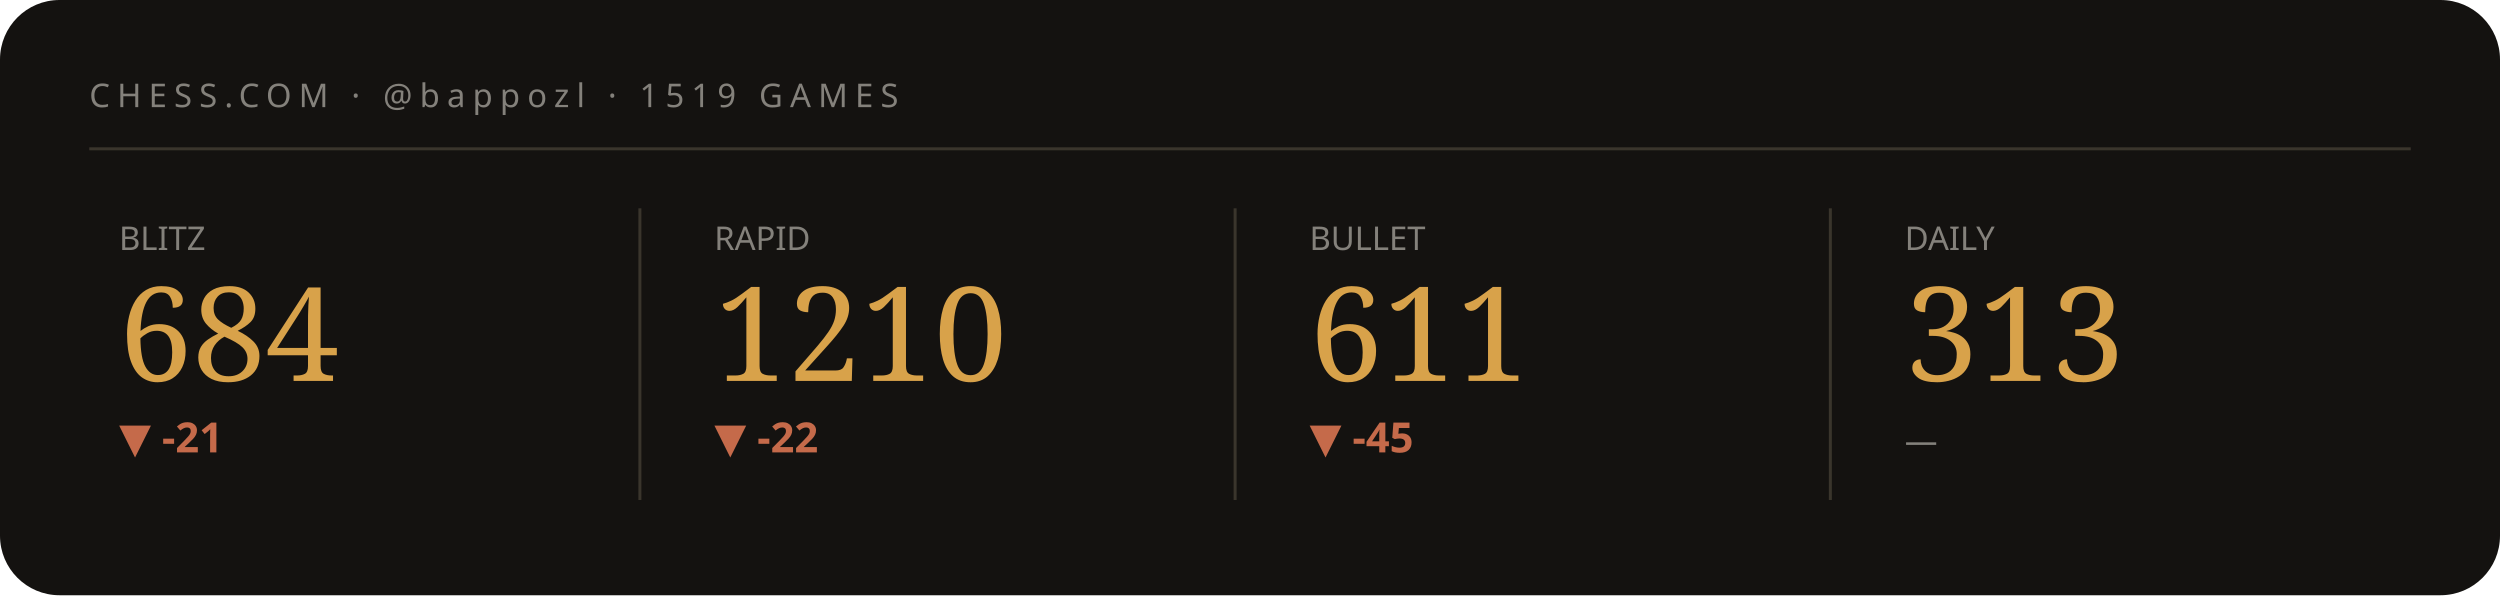
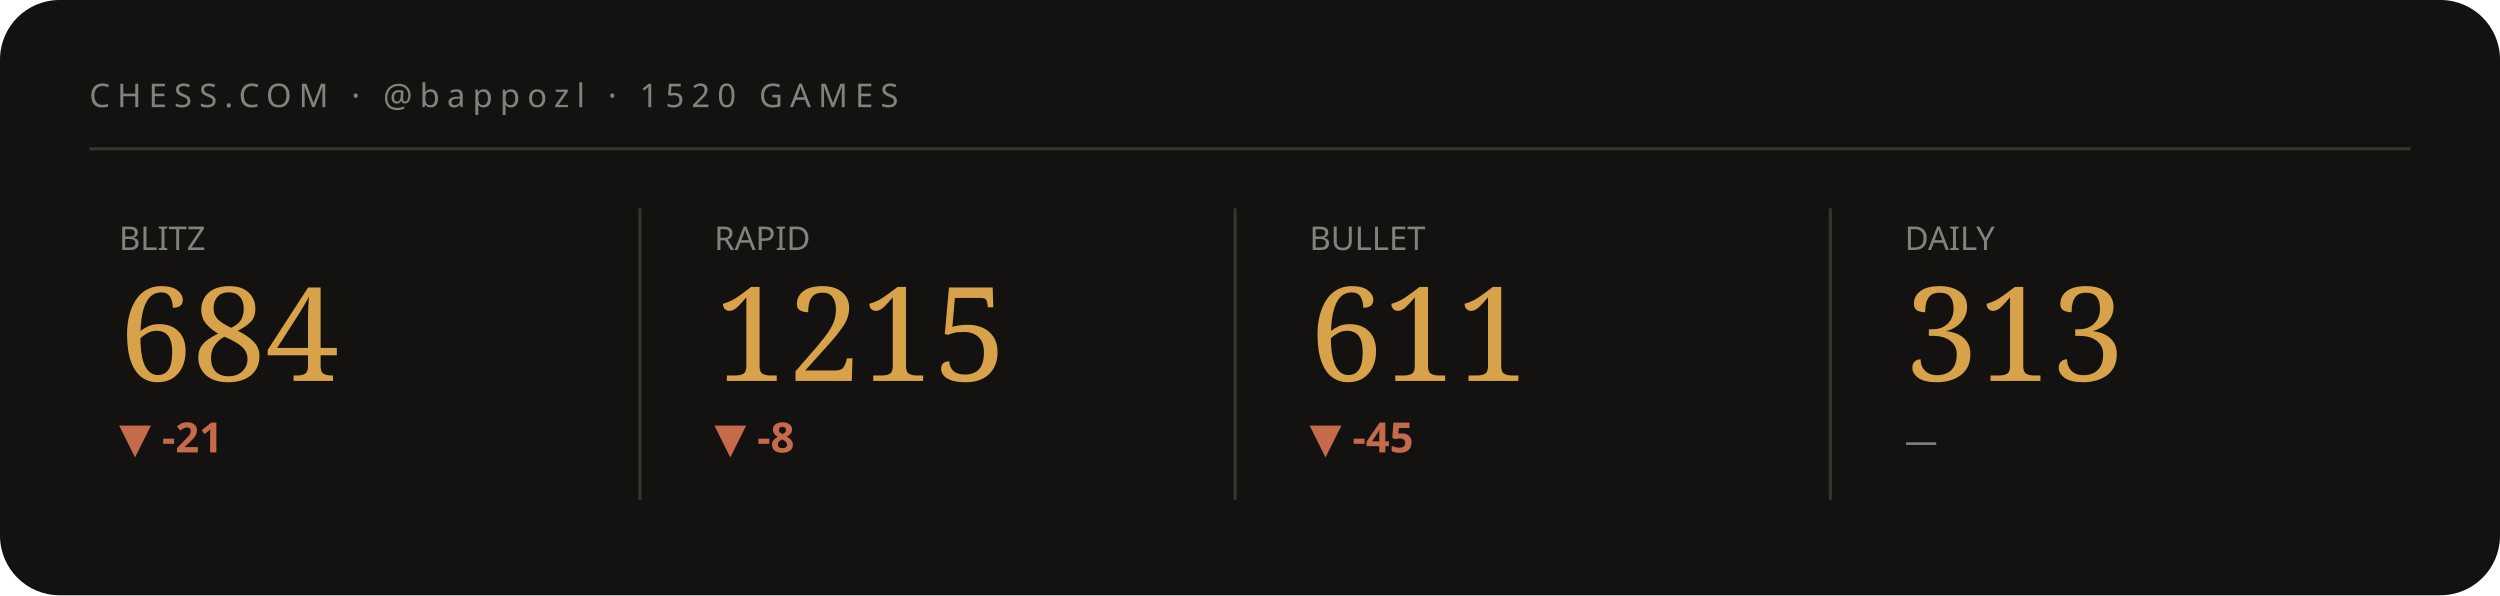
<svg xmlns="http://www.w3.org/2000/svg" viewBox="0 0 840 200" width="840" height="200" role="img" aria-label="Chess.com stats summary">
  <style>text{fill:#f3efe6}.bg{fill:#141210}.acc{fill:#d8a24a}.ln{stroke:#d8a24a}.area{fill:#d8a24a;opacity:.05}.peak{stroke:#d8a24a;opacity:.28}.chip{fill:#d8a24a;opacity:.14}.down{fill:#c56a4a}.rule{stroke:#3a352c}svg{font-family:'Space Grotesk',system-ui,sans-serif}.lbl{font-weight:600;font-size:11px;letter-spacing:.16em}.big{font-weight:700;font-size:34px;letter-spacing:-.02em}.mid{font-weight:600;font-size:14px}.mut{font-weight:500;font-size:11px;opacity:.5}.ser{font-family:'Instrument Serif',serif;font-weight:400;letter-spacing:0}.mono{font-family:'JetBrains Mono',monospace}.ln{fill:none;stroke-width:2.5;stroke-linecap:round;stroke-linejoin:round}.thin{stroke-width:1.6}.draw{stroke-dasharray:1200;stroke-dashoffset:1200;animation:draw 2.3s cubic-bezier(.6,.05,.2,1) forwards .25s}.dot{animation:pulse 2s ease-in-out infinite}.glow{animation:glow 3.4s ease-in-out infinite}.float{animation:float 6.5s ease-in-out infinite}.shim{animation:shim 3s ease-in-out infinite}@keyframes draw{to{stroke-dashoffset:0}}@keyframes pulse{0%,100%{r:4.5;opacity:1}50%{r:8;opacity:.45}}@keyframes glow{0%,100%{opacity:.14}50%{opacity:.34}}@keyframes float{0%,100%{transform:translateY(0)}50%{transform:translateY(-7px)}}@keyframes shim{0%,100%{opacity:.5}50%{opacity:1}}</style>
  <rect class="bg" width="840" height="200" rx="20" />
-   <text class="mut" x="30" y="36" style="letter-spacing:.22em">CHESS.COM · @bappozl · 1519 GAMES</text>
+   <text class="mut" x="30" y="36" style="letter-spacing:.22em">CHESS.COM · @bappozl · 1520 GAMES</text>
  <line class="rule" x1="30" y1="50" x2="810" y2="50" />
  <g>
    <text class="mut" x="40" y="84">BLITZ</text>
    <text class="acc ser" x="40" y="128" style="font-size:44px">684</text>
    <text class="down mid" x="40" y="152">▼ -21</text>
    <polyline class="ln thin draw" points="40.0,179.8 59.4,162.2 78.9,180.8 98.3,161.2 117.7,177.7 137.1,163.2 156.6,178.8 176.0,164.3" />
  </g>
  <line class="rule" x1="215" y1="70" x2="215" y2="168" />
  <g>
    <text class="mut" x="240" y="84">RAPID</text>
-     <text class="acc ser" x="240" y="128" style="font-size:44px">1210</text>
-     <text class="down mid" x="240" y="152">▼ -22</text>
-     <polyline class="ln thin draw" points="240.0,167.3 259.4,180.8 278.9,171.0 298.3,161.2 317.7,174.7 337.1,163.6 356.6,174.7 376.0,180.8" />
+     <text class="acc ser" x="240" y="128" style="font-size:44px">1215</text>
+     <text class="down mid" x="240" y="152">▼ -8</text>
+     <polyline class="ln thin draw" points="240.0,180.8 259.4,171.0 278.9,161.2 298.3,174.7 317.7,163.6 337.1,174.7 356.6,180.8 376.0,174.7" />
  </g>
  <line class="rule" x1="415" y1="70" x2="415" y2="168" />
  <g>
    <text class="mut" x="440" y="84">BULLET</text>
    <text class="acc ser" x="440" y="128" style="font-size:44px">611</text>
    <text class="down mid" x="440" y="152">▼ -45</text>
    <polyline class="ln thin draw" points="440.0,164.3 459.4,172.3 478.9,180.8 498.3,172.3 517.7,164.7 537.1,172.9 556.6,167.8 576.0,161.2" />
  </g>
  <line class="rule" x1="615" y1="70" x2="615" y2="168" />
  <g>
    <text class="mut" x="640" y="84">DAILY</text>
    <text class="acc ser" x="640" y="128" style="font-size:44px">313</text>
    <text class="mut mid" x="640" y="152">—</text>
  </g>
</svg>
